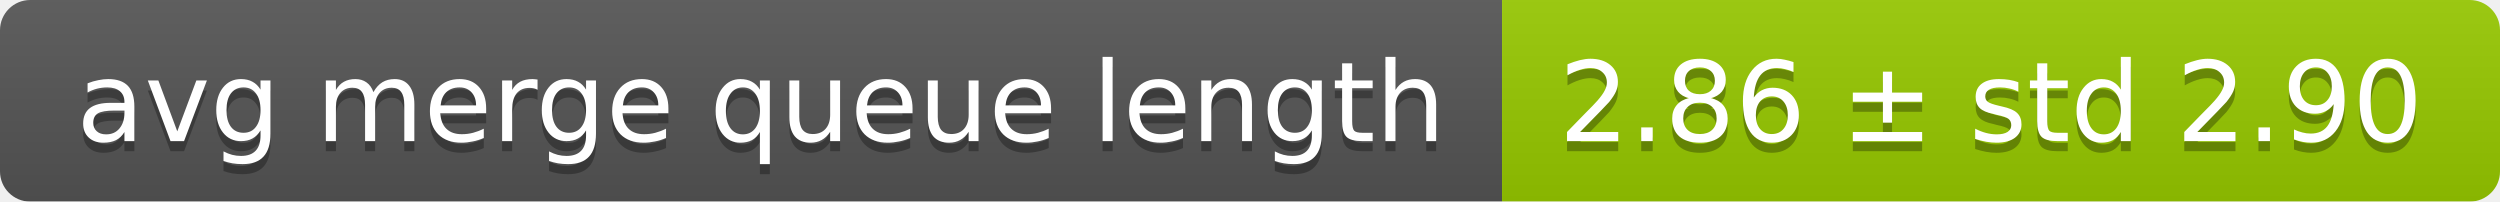
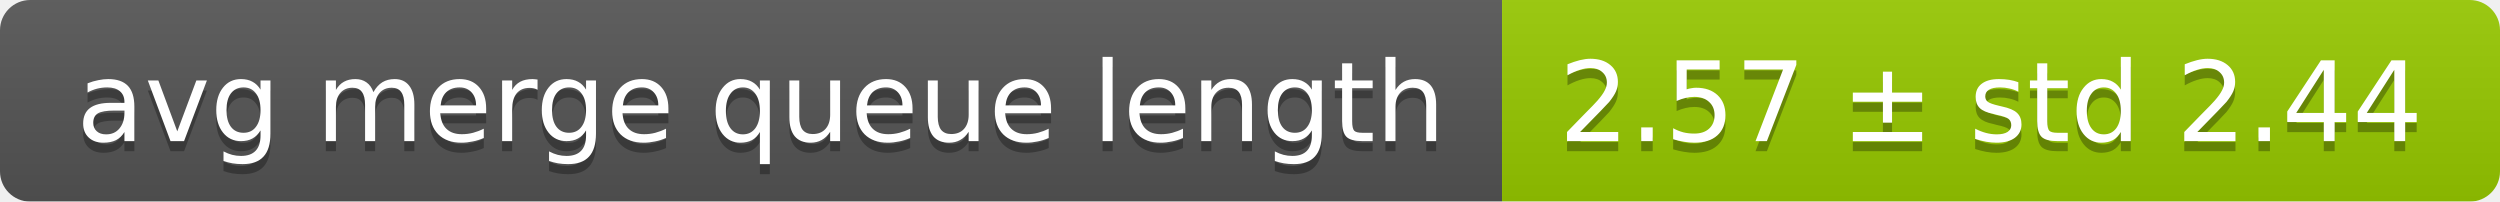
<svg xmlns="http://www.w3.org/2000/svg" width="248" height="20">
  <linearGradient id="smooth" x2="0" y2="100%">
    <stop offset="0" stop-color="#bbb" stop-opacity=".1" />
    <stop offset="1" stop-opacity=".1" />
  </linearGradient>
  <mask id="round">
    <rect width="248" height="20" rx="3" fill="#fff" />
  </mask>
  <g mask="url(#round)">
    <rect width="149" height="20" fill="#555" />
    <rect x="149" width="99" height="20" fill="#97ca00" />
    <rect width="248" height="20" fill="url(#smooth)" />
  </g>
  <g fill="#fff" text-anchor="middle" font-family="DejaVu Sans,Verdana,Geneva,sans-serif" font-size="11">
    <text x="75.5" y="15" fill="#010101" fill-opacity=".3">avg merge queue length</text>
    <text x="75.5" y="14">avg merge queue length</text>
-     <text x="197.5" y="15" fill="#010101" fill-opacity=".3">2.86 ± std 2.90</text>
-     <text x="197.5" y="14">2.86 ± std 2.90</text>
+     <text x="197.5" y="15" fill="#010101" fill-opacity=".3">2.57 ± std 2.44</text>
+     <text x="197.5" y="14">2.57 ± std 2.44</text>
  </g>
</svg>
